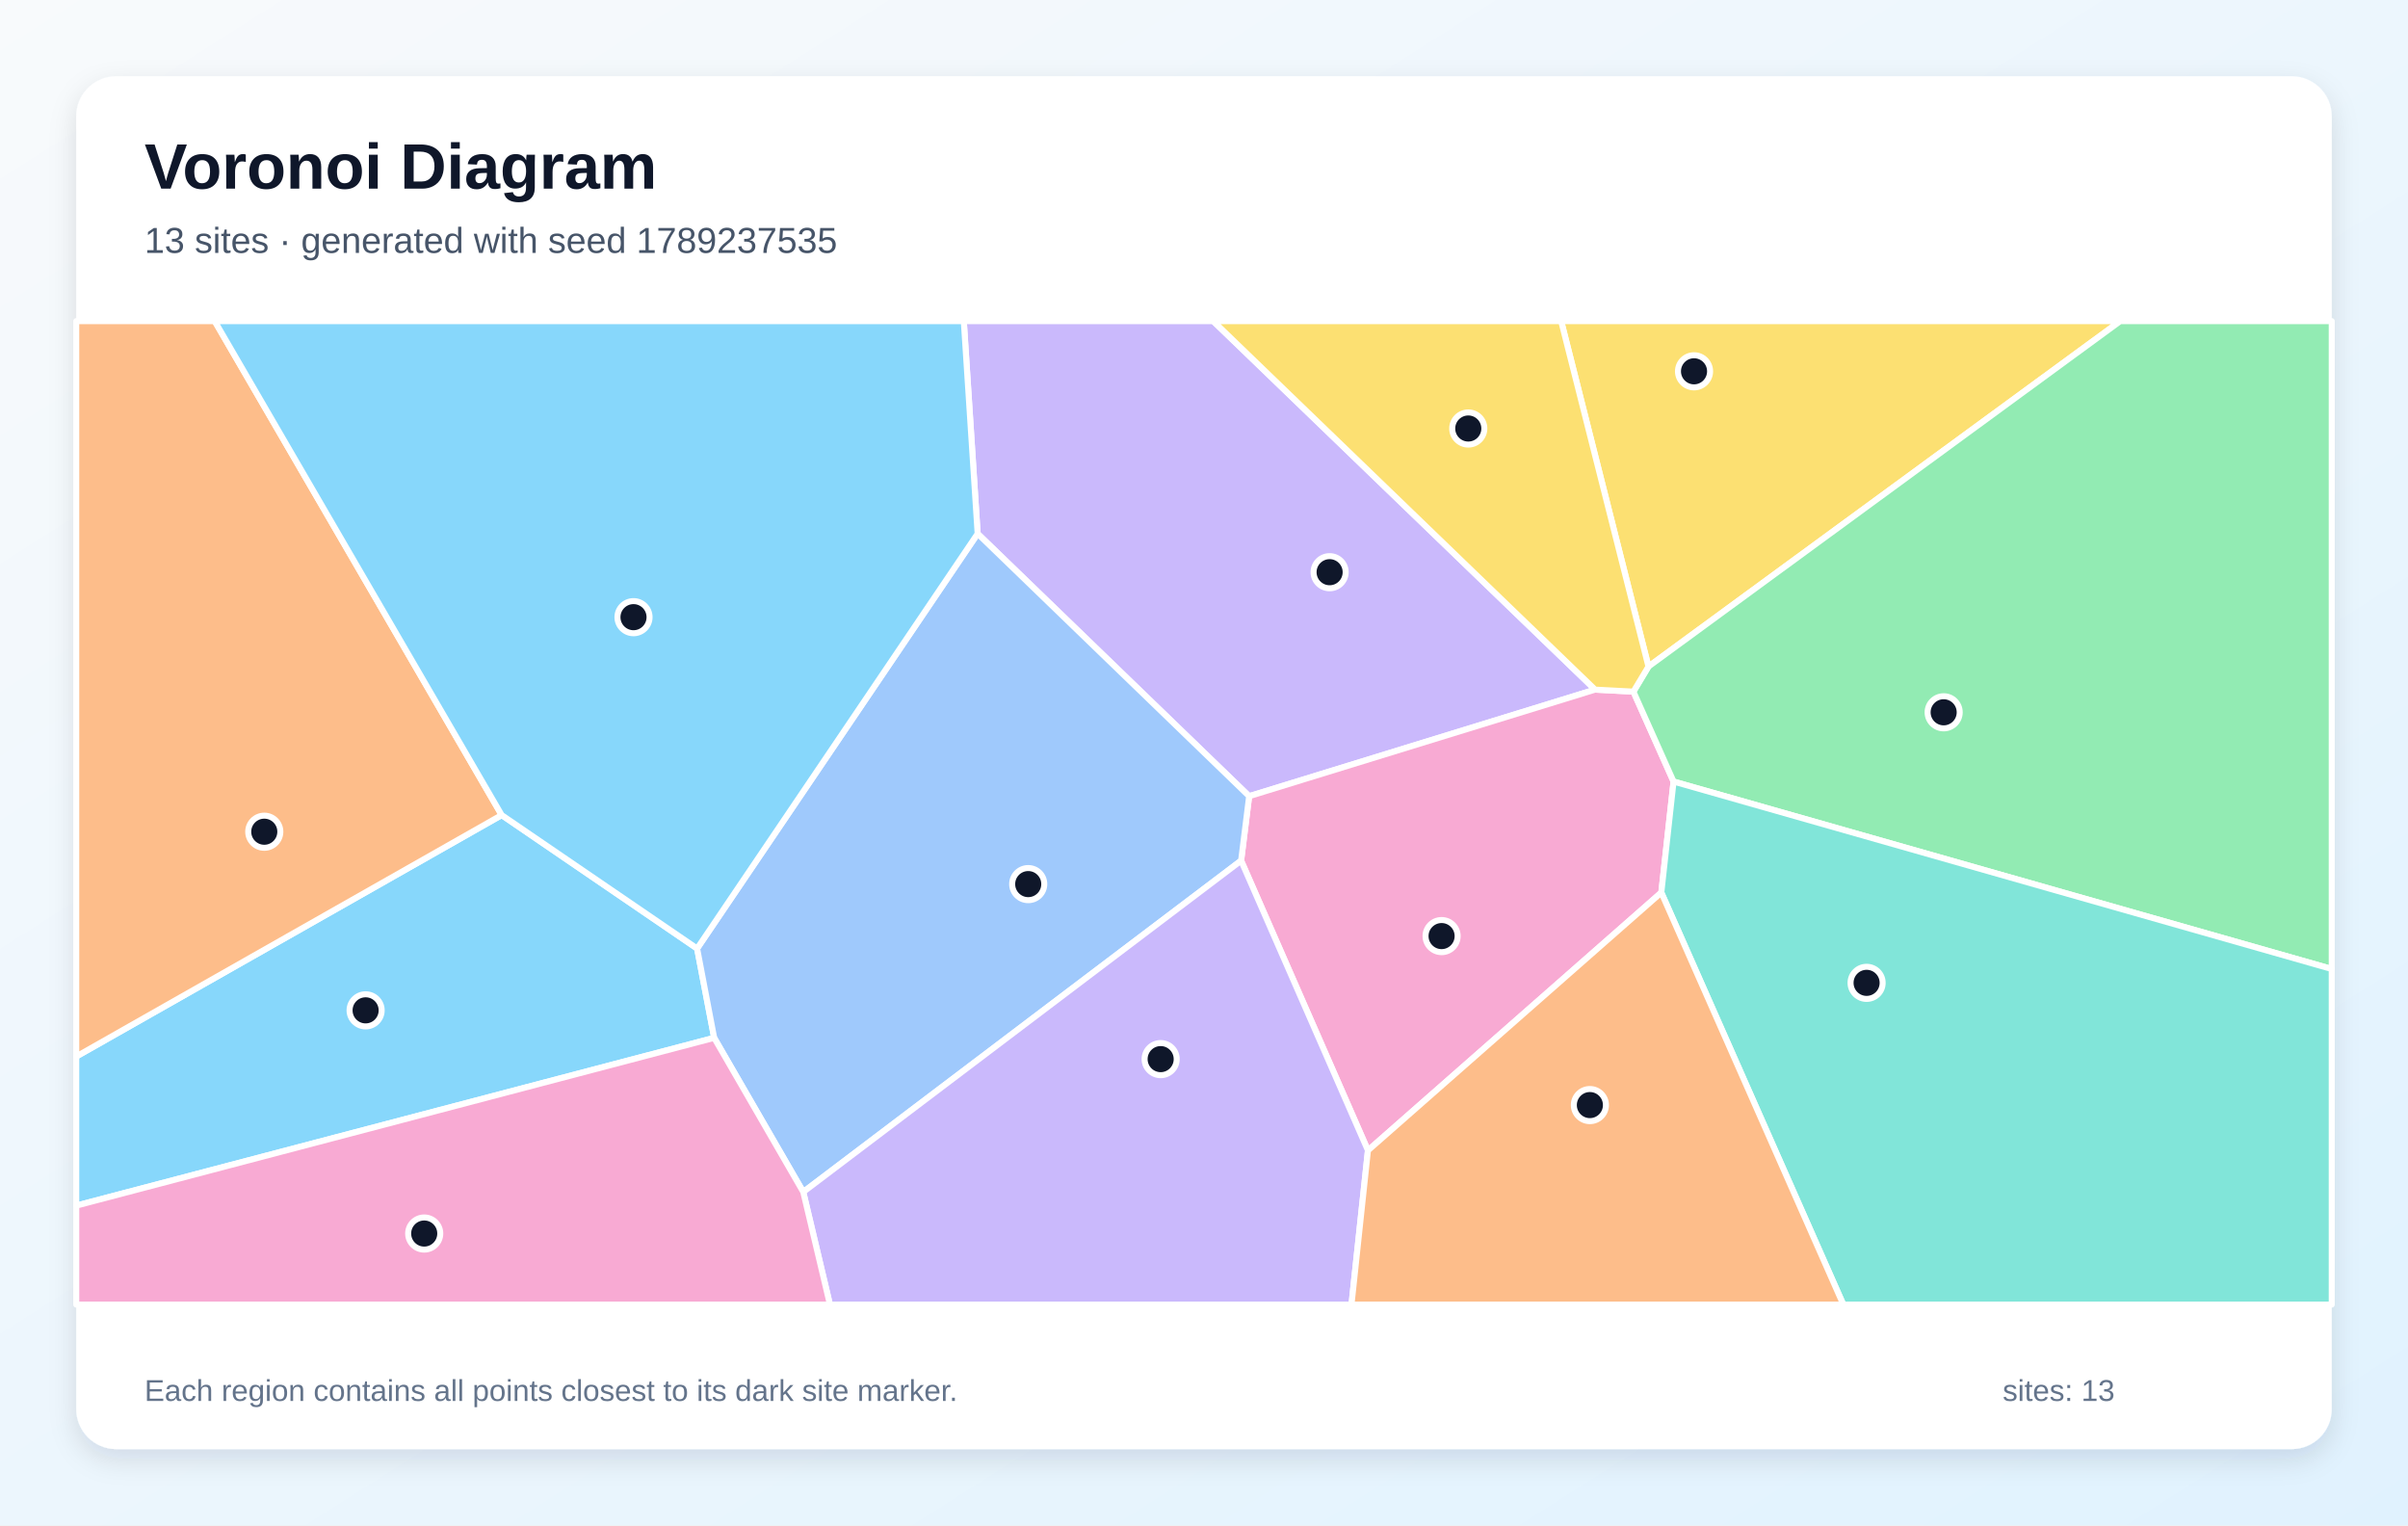
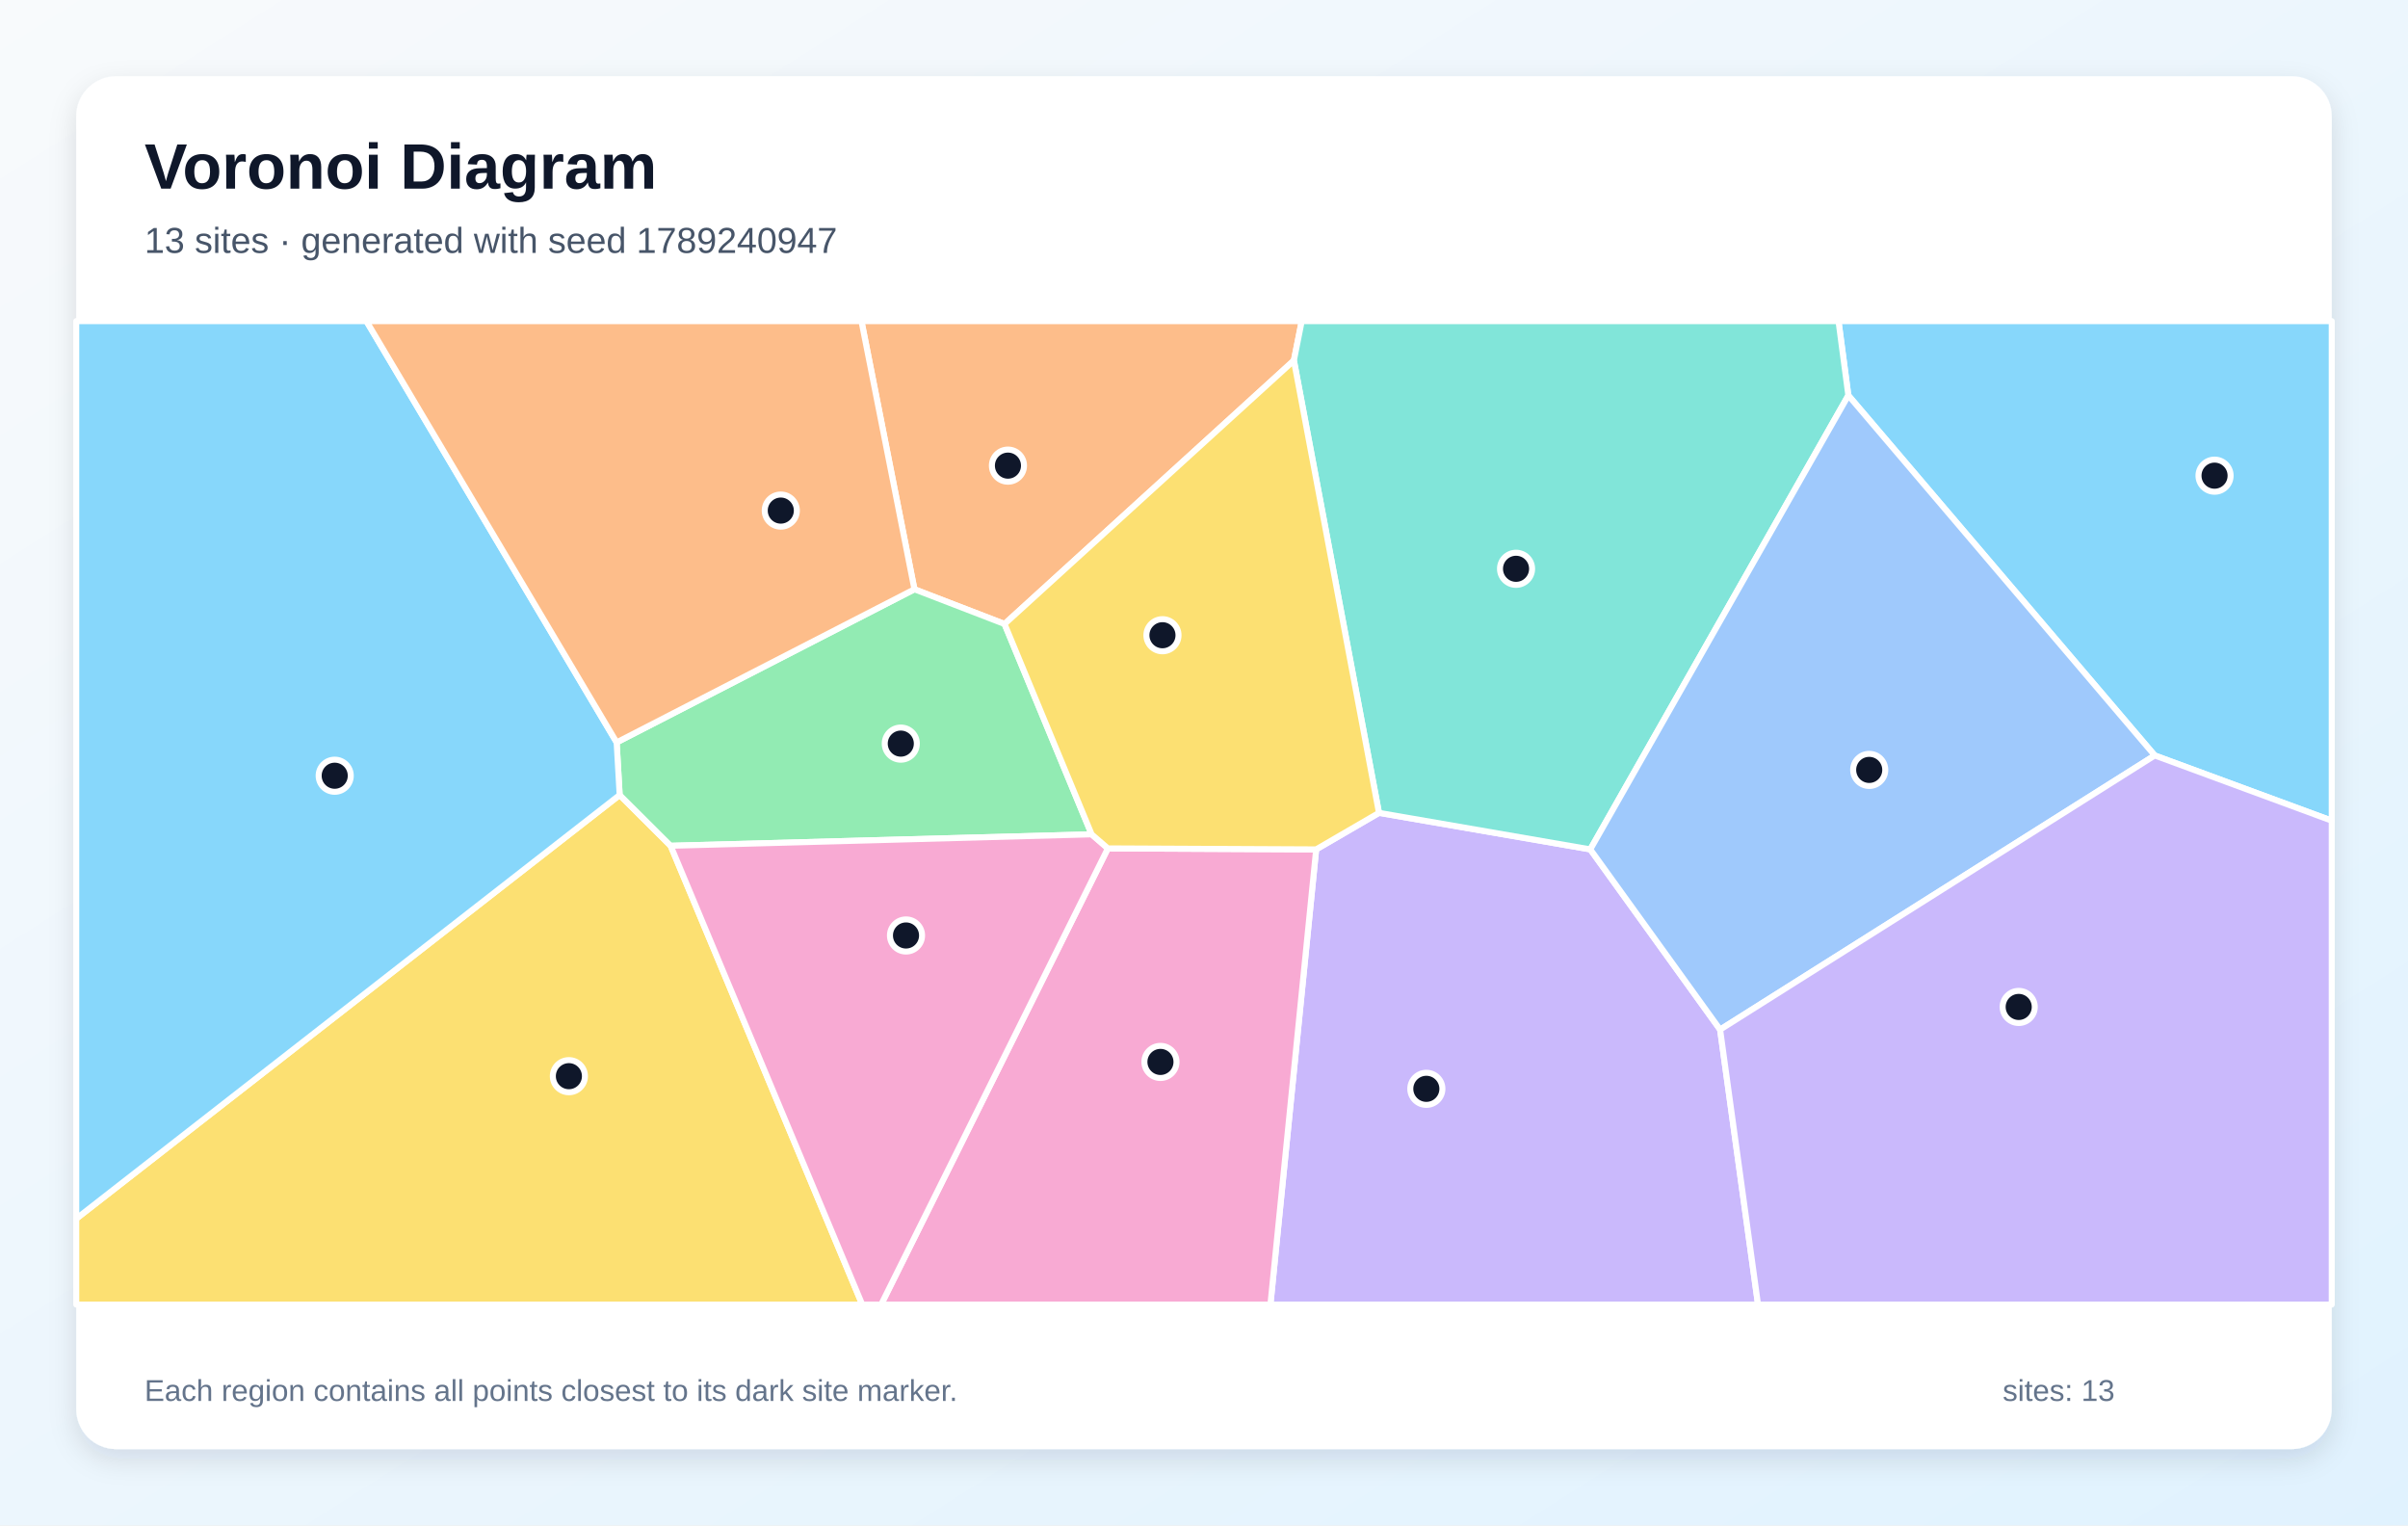
<svg xmlns="http://www.w3.org/2000/svg" width="1200" height="760" viewBox="0 0 1200 760" role="img" aria-labelledby="title description">
  <defs>
    <linearGradient id="background" x1="0" y1="0" x2="1" y2="1">
      <stop stop-color="#F8FAFC" />
      <stop offset="1" stop-color="#E0F2FE" />
    </linearGradient>
    <filter id="shadow" x="-10%" y="-10%" width="120%" height="120%">
      <feDropShadow dx="0" dy="5" stdDeviation="7" flood-color="#0F172A" flood-opacity=".12" />
    </filter>
  </defs>
  <rect width="1200" height="760" fill="url(#background)" />
  <rect x="38" y="38" width="1124" height="684" rx="20" fill="#FFFFFF" filter="url(#shadow)" />
  <g font-family="Arial, sans-serif">
    <text x="72" y="94" font-size="32" font-weight="700" fill="#0F172A">Voronoi Diagram</text>
-     <text x="72" y="126" font-size="18" fill="#475569">13 sites · generated with seed 1789237535</text>
+     <text x="72" y="126" font-size="18" fill="#475569">13 sites · generated with seed 1789240947</text>
  </g>
  <g stroke="#FFFFFF" stroke-width="3" stroke-linejoin="round">
-     <polygon points="38.0,600.7 38.0,526.4 250.0,406.1 347.4,472.6 355.9,517.1" fill="#38BDF8" fill-opacity="0.60" />
-     <polygon points="794.9,343.6 622.5,396.7 487.2,265.9 480.3,160.0 604.6,160.0" fill="#A78BFA" fill-opacity="0.60" />
-     <polygon points="681.7,573.2 618.5,428.8 622.5,396.7 794.9,343.6 814.0,344.6 834.0,389.4 827.9,444.7" fill="#F472B6" fill-opacity="0.60" />
-     <polygon points="250.0,406.1 38.0,526.4 38.0,160.0 107.0,160.0" fill="#FB923C" fill-opacity="0.60" />
-     <polygon points="821.5,332.1 778.0,160.0 1056.6,160.0" fill="#FACC15" fill-opacity="0.60" />
-     <polygon points="834.0,389.4 814.0,344.6 821.5,332.1 1056.6,160.0 1162.0,160.0 1162.0,482.8" fill="#4ADE80" fill-opacity="0.60" />
-     <polygon points="827.9,444.7 834.0,389.4 1162.0,482.8 1162.0,650.0 918.6,650.0" fill="#2DD4BF" fill-opacity="0.60" />
-     <polygon points="400.3,593.9 355.9,517.1 347.4,472.6 487.2,265.9 622.5,396.7 618.5,428.8" fill="#60A5FA" fill-opacity="0.60" />
-     <polygon points="487.2,265.9 347.4,472.6 250.0,406.1 107.0,160.0 480.3,160.0" fill="#38BDF8" fill-opacity="0.60" />
-     <polygon points="400.3,593.9 618.5,428.8 681.7,573.2 673.5,650.0 413.6,650.0" fill="#A78BFA" fill-opacity="0.60" />
-     <polygon points="38.0,600.7 355.9,517.1 400.3,593.9 413.6,650.0 38.0,650.0" fill="#F472B6" fill-opacity="0.60" />
-     <polygon points="681.7,573.2 827.9,444.7 918.6,650.0 673.5,650.0" fill="#FB923C" fill-opacity="0.60" />
-     <polygon points="821.5,332.1 814.0,344.6 794.9,343.6 604.6,160.0 778.0,160.0" fill="#FACC15" fill-opacity="0.60" />
+     <polygon points="1073.8,376.4 921.1,197.0 916.2,160.0 1162.0,160.0 1162.0,408.9" fill="#38BDF8" fill-opacity="0.60" />
+     <polygon points="655.9,423.2 687.2,405.0 792.5,423.2 857.2,513.0 876.1,650.0 633.1,650.0" fill="#A78BFA" fill-opacity="0.60" />
+     <polygon points="552.1,422.7 655.9,423.2 633.1,650.0 439.1,650.0" fill="#F472B6" fill-opacity="0.60" />
+     <polygon points="644.8,179.6 500.6,310.9 455.7,293.6 429.3,160.0 648.7,160.0" fill="#FB923C" fill-opacity="0.60" />
+     <polygon points="38.0,607.2 308.8,396.1 334.2,421.4 429.7,650.0 38.0,650.0" fill="#FACC15" fill-opacity="0.60" />
+     <polygon points="544.0,415.7 334.2,421.4 308.8,396.1 307.3,369.9 455.7,293.6 500.6,310.9" fill="#4ADE80" fill-opacity="0.60" />
+     <polygon points="792.5,423.2 687.2,405.0 644.8,179.6 648.7,160.0 916.2,160.0 921.1,197.0" fill="#2DD4BF" fill-opacity="0.60" />
+     <polygon points="857.2,513.0 792.5,423.2 921.1,197.0 1073.8,376.4" fill="#60A5FA" fill-opacity="0.60" />
+     <polygon points="307.3,369.9 308.8,396.1 38.0,607.2 38.0,160.0 182.6,160.0" fill="#38BDF8" fill-opacity="0.60" />
+     <polygon points="857.2,513.0 1073.8,376.4 1162.0,408.9 1162.0,650.0 876.1,650.0" fill="#A78BFA" fill-opacity="0.60" />
+     <polygon points="334.2,421.4 544.0,415.7 552.1,422.7 439.1,650.0 429.7,650.0" fill="#F472B6" fill-opacity="0.60" />
+     <polygon points="307.3,369.9 182.6,160.0 429.3,160.0 455.7,293.6" fill="#FB923C" fill-opacity="0.60" />
+     <polygon points="552.1,422.7 544.0,415.7 500.6,310.9 644.8,179.6 687.2,405.0 655.9,423.2" fill="#FACC15" fill-opacity="0.60" />
  </g>
  <g>
-     <circle cx="182.2" cy="503.4" r="8" fill="#0F172A" stroke="#FFFFFF" stroke-width="3" />
-     <circle cx="662.6" cy="285.1" r="8" fill="#0F172A" stroke="#FFFFFF" stroke-width="3" />
-     <circle cx="718.4" cy="466.4" r="8" fill="#0F172A" stroke="#FFFFFF" stroke-width="3" />
-     <circle cx="131.7" cy="414.4" r="8" fill="#0F172A" stroke="#FFFFFF" stroke-width="3" />
-     <circle cx="844.2" cy="185.0" r="8" fill="#0F172A" stroke="#FFFFFF" stroke-width="3" />
-     <circle cx="968.6" cy="354.9" r="8" fill="#0F172A" stroke="#FFFFFF" stroke-width="3" />
-     <circle cx="930.2" cy="489.7" r="8" fill="#0F172A" stroke="#FFFFFF" stroke-width="3" />
-     <circle cx="512.4" cy="440.5" r="8" fill="#0F172A" stroke="#FFFFFF" stroke-width="3" />
-     <circle cx="315.7" cy="307.5" r="8" fill="#0F172A" stroke="#FFFFFF" stroke-width="3" />
-     <circle cx="578.4" cy="527.7" r="8" fill="#0F172A" stroke="#FFFFFF" stroke-width="3" />
-     <circle cx="211.4" cy="614.6" r="8" fill="#0F172A" stroke="#FFFFFF" stroke-width="3" />
-     <circle cx="792.3" cy="550.6" r="8" fill="#0F172A" stroke="#FFFFFF" stroke-width="3" />
-     <circle cx="731.7" cy="213.5" r="8" fill="#0F172A" stroke="#FFFFFF" stroke-width="3" />
+     <circle cx="1103.6" cy="237.0" r="8" fill="#0F172A" stroke="#FFFFFF" stroke-width="3" />
+     <circle cx="710.8" cy="542.5" r="8" fill="#0F172A" stroke="#FFFFFF" stroke-width="3" />
+     <circle cx="578.3" cy="529.1" r="8" fill="#0F172A" stroke="#FFFFFF" stroke-width="3" />
+     <circle cx="502.3" cy="232.0" r="8" fill="#0F172A" stroke="#FFFFFF" stroke-width="3" />
+     <circle cx="283.5" cy="536.2" r="8" fill="#0F172A" stroke="#FFFFFF" stroke-width="3" />
+     <circle cx="448.9" cy="370.5" r="8" fill="#0F172A" stroke="#FFFFFF" stroke-width="3" />
+     <circle cx="755.5" cy="283.4" r="8" fill="#0F172A" stroke="#FFFFFF" stroke-width="3" />
+     <circle cx="931.5" cy="383.6" r="8" fill="#0F172A" stroke="#FFFFFF" stroke-width="3" />
+     <circle cx="166.8" cy="386.5" r="8" fill="#0F172A" stroke="#FFFFFF" stroke-width="3" />
+     <circle cx="1006.0" cy="501.7" r="8" fill="#0F172A" stroke="#FFFFFF" stroke-width="3" />
+     <circle cx="451.5" cy="466.1" r="8" fill="#0F172A" stroke="#FFFFFF" stroke-width="3" />
+     <circle cx="389.1" cy="254.4" r="8" fill="#0F172A" stroke="#FFFFFF" stroke-width="3" />
+     <circle cx="579.3" cy="316.5" r="8" fill="#0F172A" stroke="#FFFFFF" stroke-width="3" />
  </g>
  <g font-family="Arial, sans-serif" font-size="15" fill="#64748B">
    <text x="72" y="698">Each region contains all points closest to its dark site marker.</text>
    <text x="998" y="698">sites: 13</text>
  </g>
</svg>
